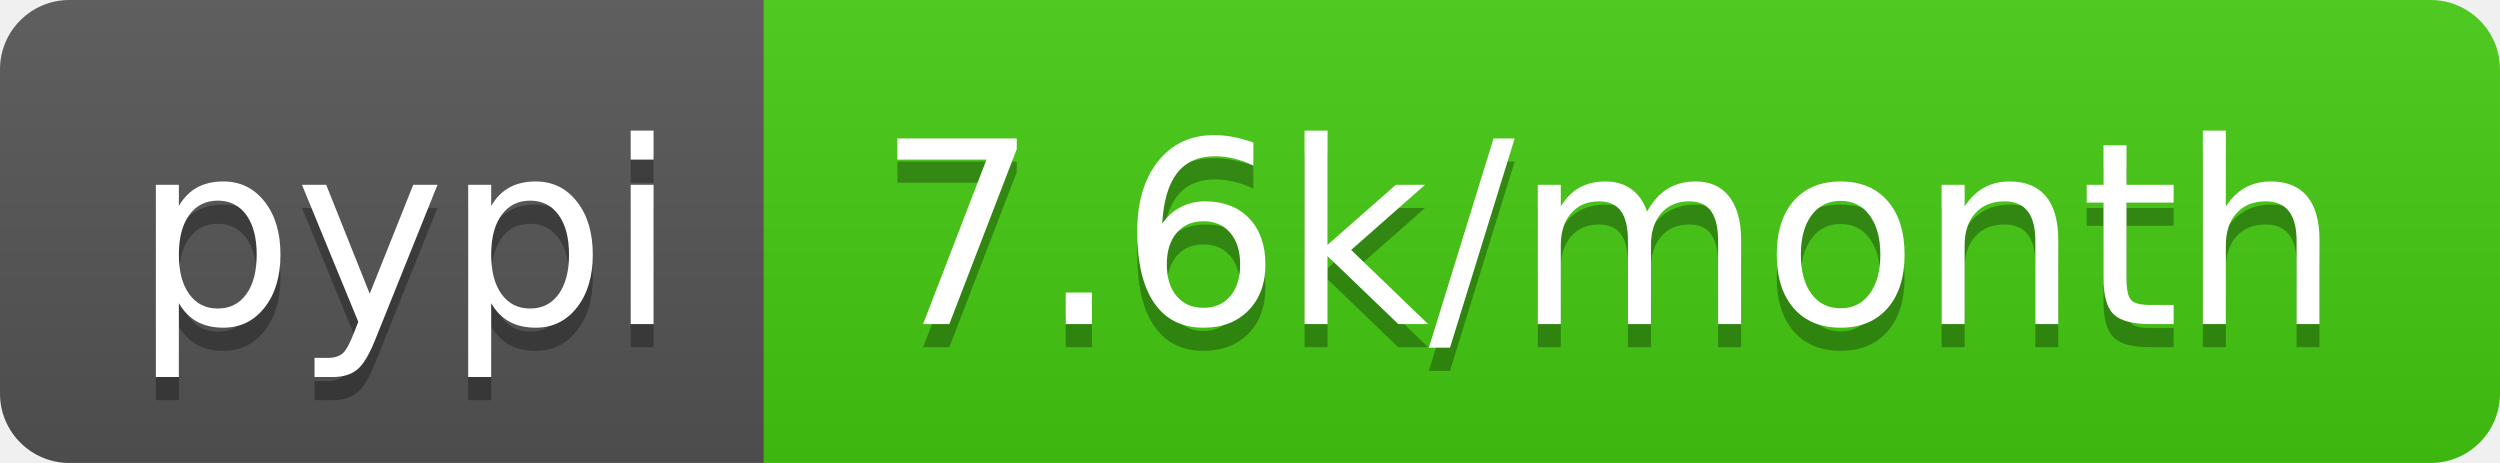
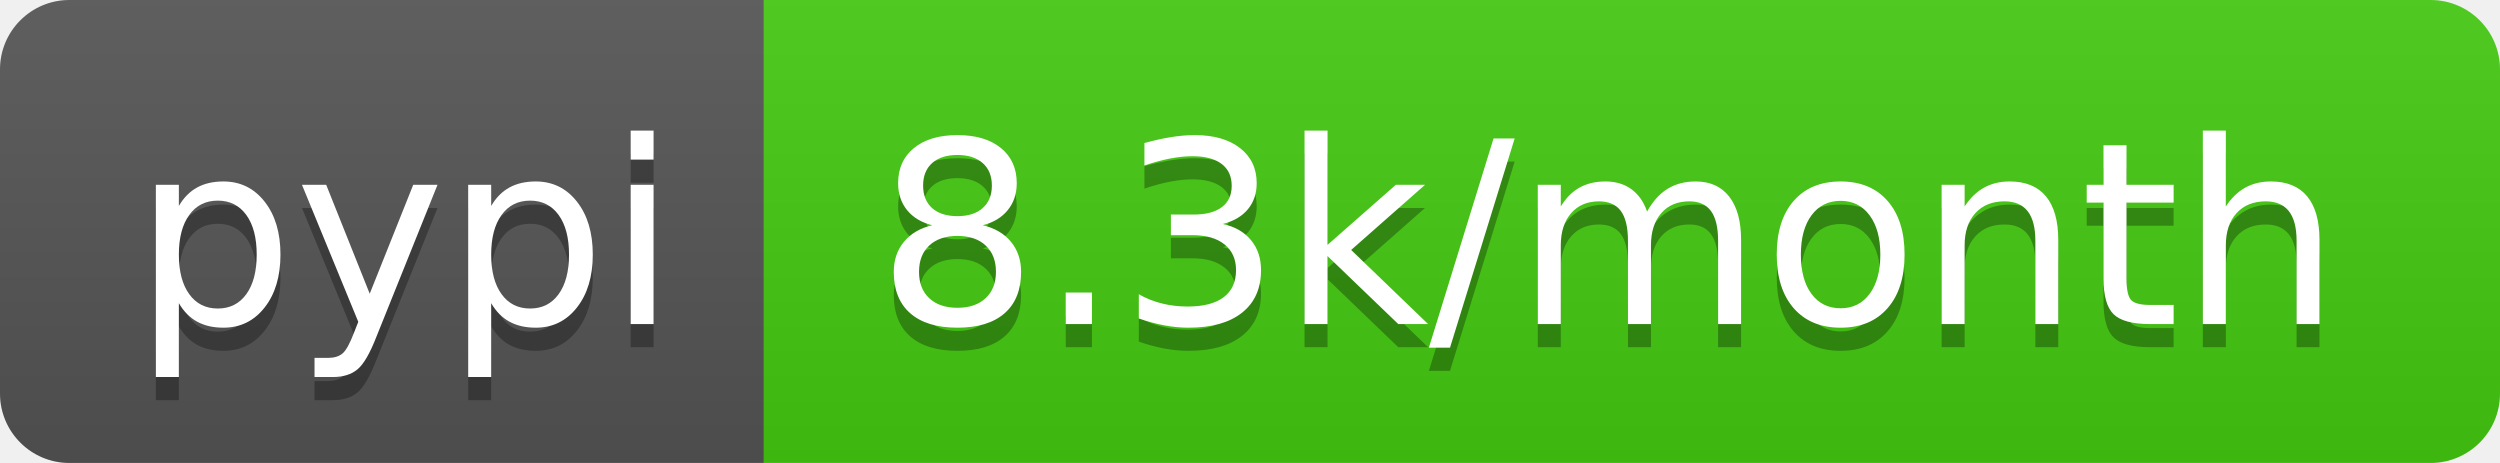
- <svg xmlns="http://www.w3.org/2000/svg" width="108" height="20" role="img" aria-label="pypi: 7.6k/month">
+ <svg xmlns="http://www.w3.org/2000/svg" width="108" height="20" role="img" aria-label="pypi: 8.3k/month">
  <linearGradient id="s" x2="0" y2="100%">
    <stop offset="0" stop-color="#bbb" stop-opacity=".1" />
    <stop offset="1" stop-opacity=".1" />
  </linearGradient>
  <clipPath id="r">
    <rect width="108" height="20" rx="3" fill="#fff" />
  </clipPath>
  <g clip-path="url(#r)">
    <rect width="33" height="20" fill="#555" />
    <rect x="33" width="75" height="20" fill="#4c1" />
    <rect width="108" height="20" fill="url(#s)" />
  </g>
  <g fill="#fff" text-anchor="middle" font-family="Verdana,Geneva,DejaVu Sans,sans-serif" text-rendering="geometricPrecision" font-size="110">
    <text aria-hidden="true" x="175" y="150" fill="#010101" fill-opacity=".3" transform="scale(.1)" textLength="230">pypi</text>
    <text x="175" y="140" transform="scale(.1)" fill="#fff" textLength="230">pypi</text>
-     <text aria-hidden="true" x="695" y="150" fill="#010101" fill-opacity=".3" transform="scale(.1)" textLength="650">7.6k/month</text>
-     <text x="695" y="140" transform="scale(.1)" fill="#fff" textLength="650">7.6k/month</text>
+     <text aria-hidden="true" x="695" y="150" fill="#010101" fill-opacity=".3" transform="scale(.1)" textLength="650">8.3k/month</text>
+     <text x="695" y="140" transform="scale(.1)" fill="#fff" textLength="650">8.3k/month</text>
  </g>
</svg>
